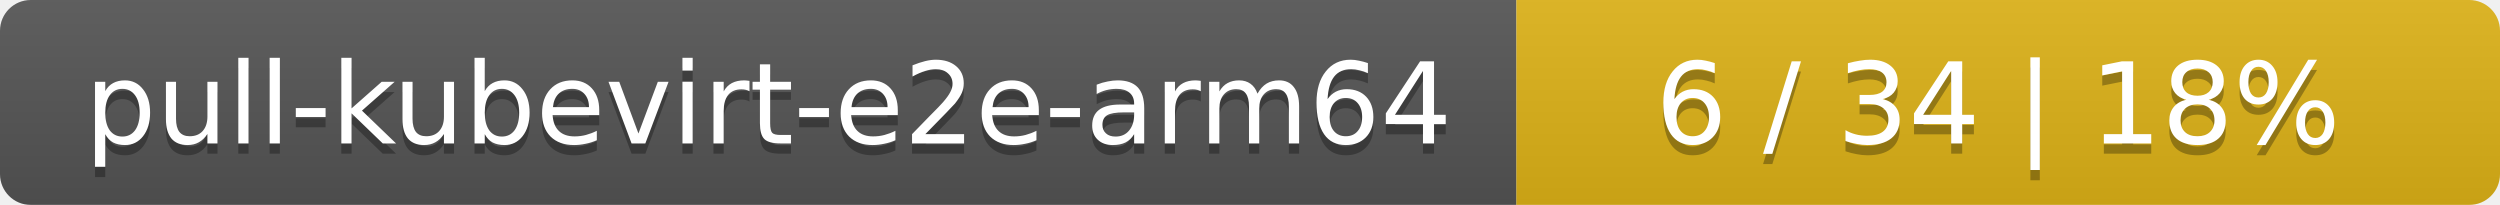
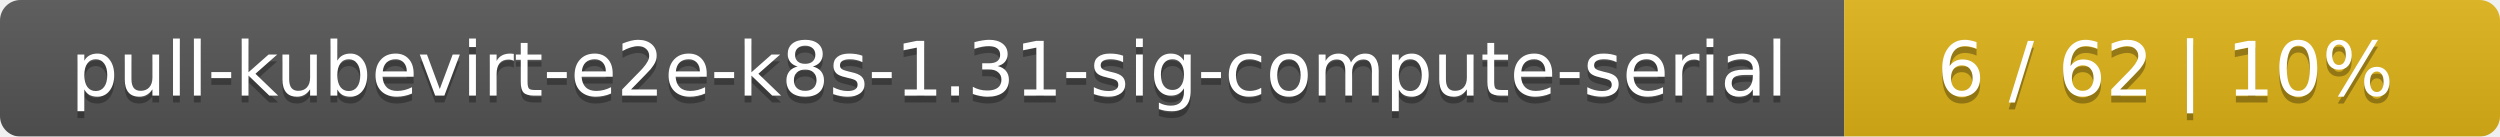
- <svg xmlns="http://www.w3.org/2000/svg" width="244" height="20">
+ <svg xmlns="http://www.w3.org/2000/svg" width="366" height="20">
  <linearGradient id="smooth" x2="0" y2="100%">
    <stop offset="0" stop-color="#bbb" stop-opacity=".1" />
    <stop offset="1" stop-opacity=".1" />
  </linearGradient>
  <mask id="round">
-     <rect width="244" height="20" rx="3" fill="#fff" />
+     <rect width="366" height="20" rx="3" fill="#fff" />
  </mask>
  <g mask="url(#round)">
-     <rect width="148" height="20" fill="#555" />
-     <rect x="148" width="96" height="20" fill="#dfb317" />
-     <rect width="244" height="20" fill="url(#smooth)" />
+     <rect width="270" height="20" fill="#555" />
+     <rect x="270" width="96" height="20" fill="#dfb317" />
+     <rect width="366" height="20" fill="url(#smooth)" />
  </g>
  <g fill="#fff" text-anchor="middle" font-family="DejaVu Sans,Verdana,Geneva,sans-serif" font-size="11">
-     <text x="75" y="15" fill="#010101" fill-opacity=".3">pull-kubevirt-e2e-arm64</text>
-     <text x="75" y="14">pull-kubevirt-e2e-arm64</text>
-     <text x="195" y="15" fill="#010101" fill-opacity=".3">6 / 34    |    18%</text>
-     <text x="195" y="14">6 / 34    |    18%</text>
+     <text x="136" y="15" fill="#010101" fill-opacity=".3">pull-kubevirt-e2e-k8s-1.31-sig-compute-serial</text>
+     <text x="136" y="14">pull-kubevirt-e2e-k8s-1.31-sig-compute-serial</text>
+     <text x="317" y="15" fill="#010101" fill-opacity=".3">6 / 62    |    10%</text>
+     <text x="317" y="14">6 / 62    |    10%</text>
  </g>
</svg>
